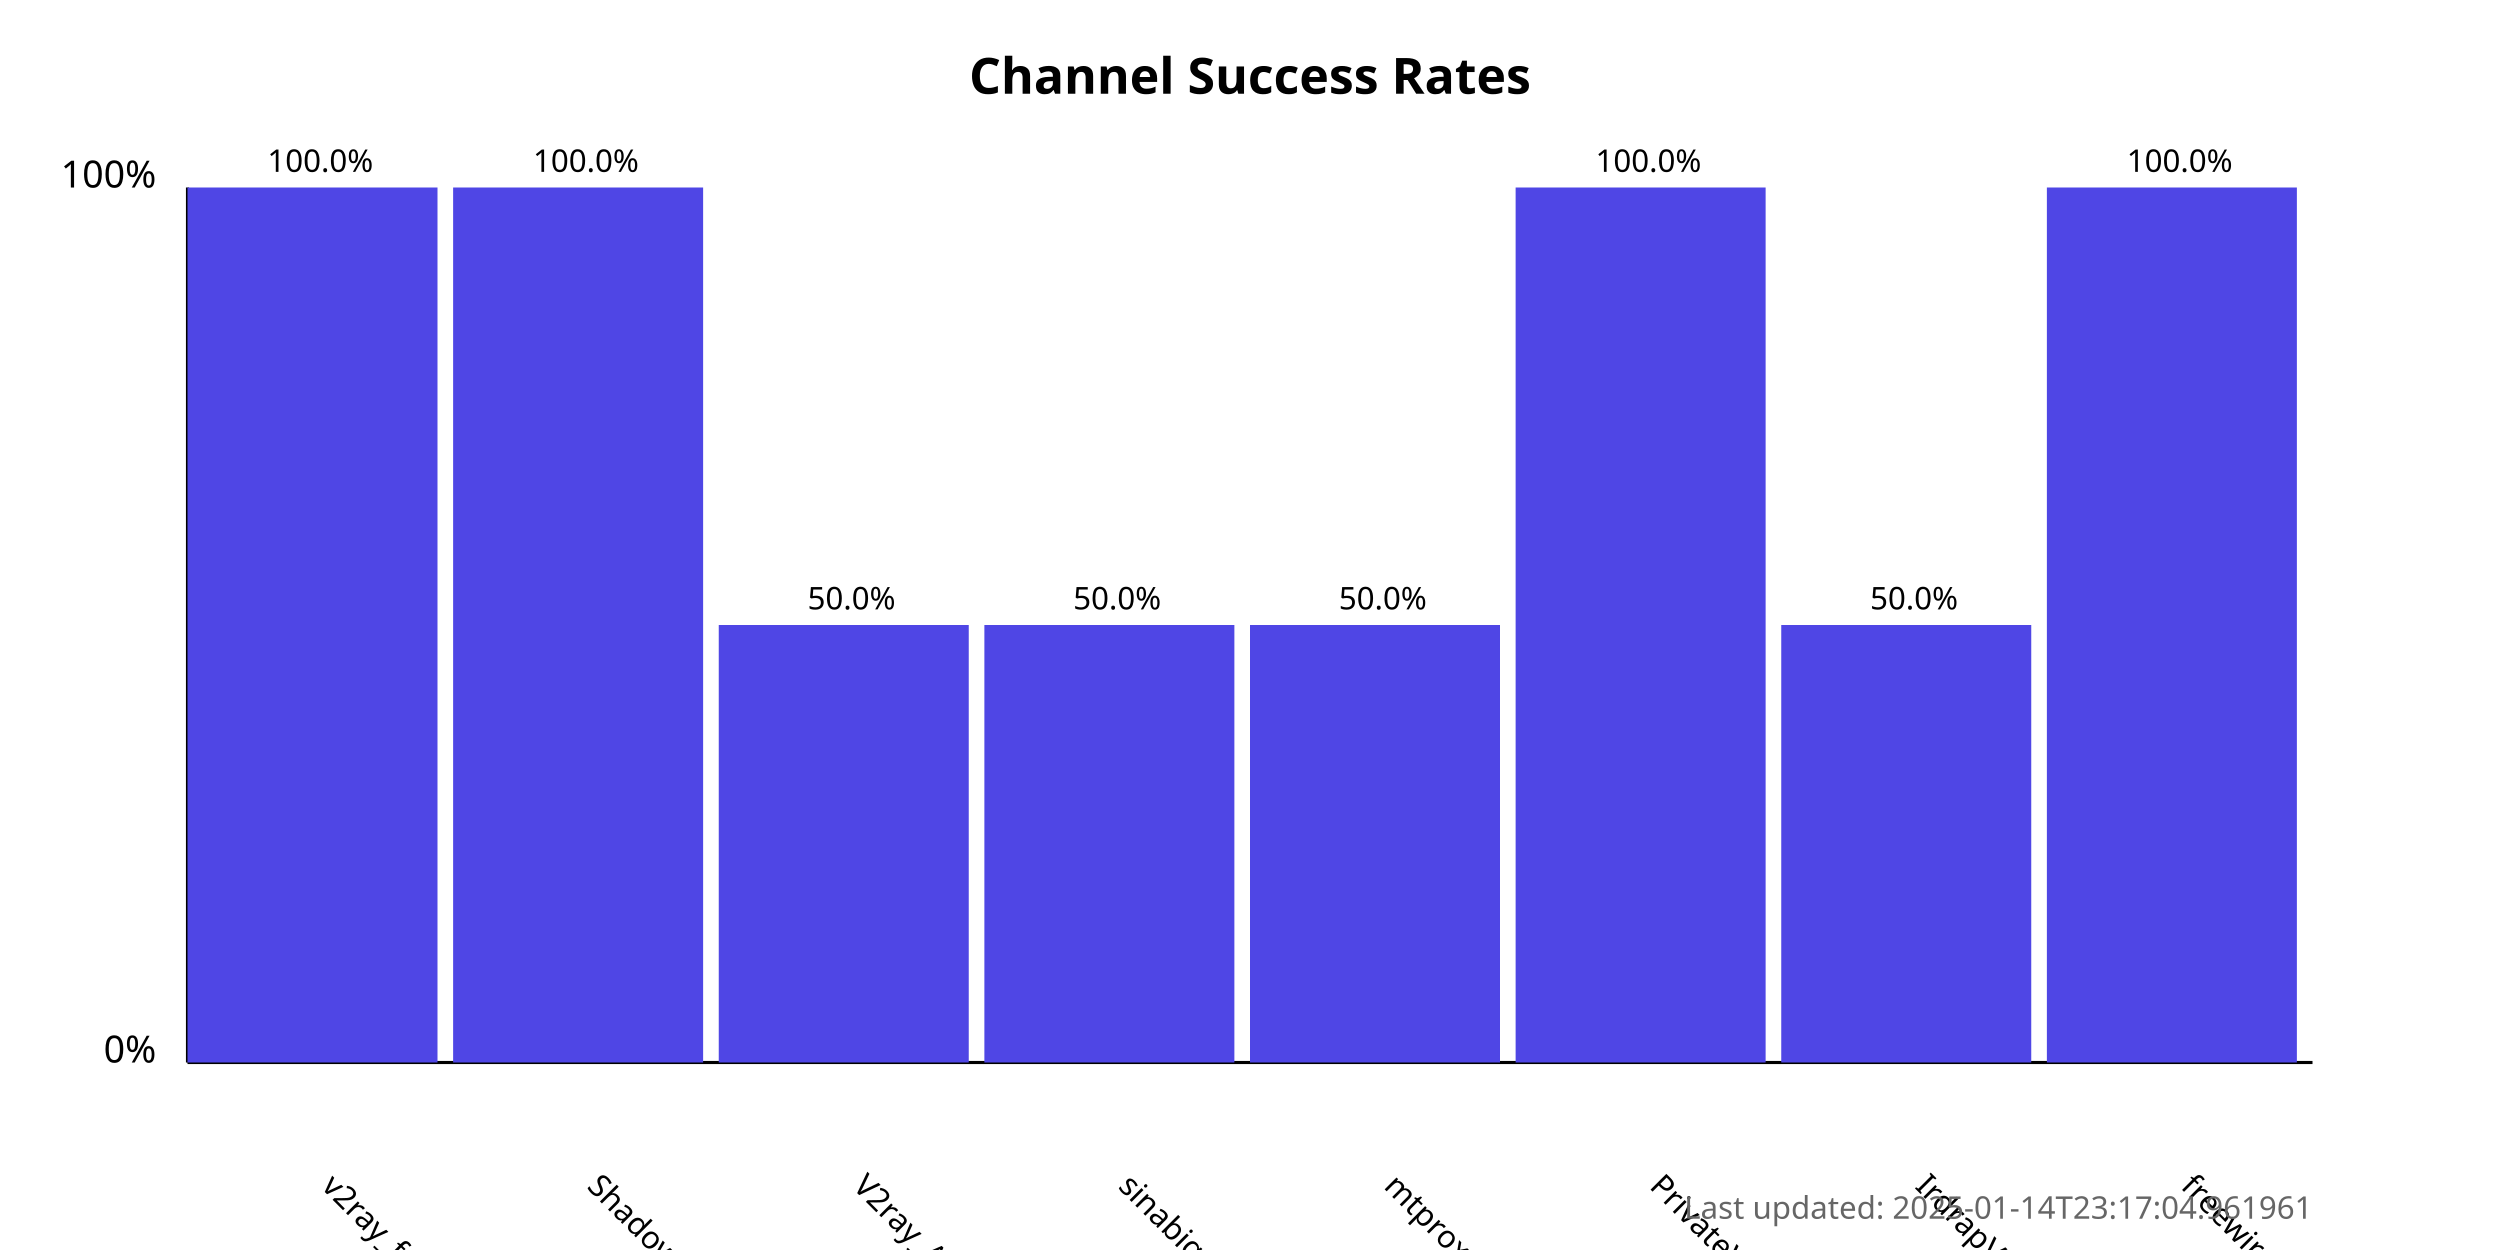
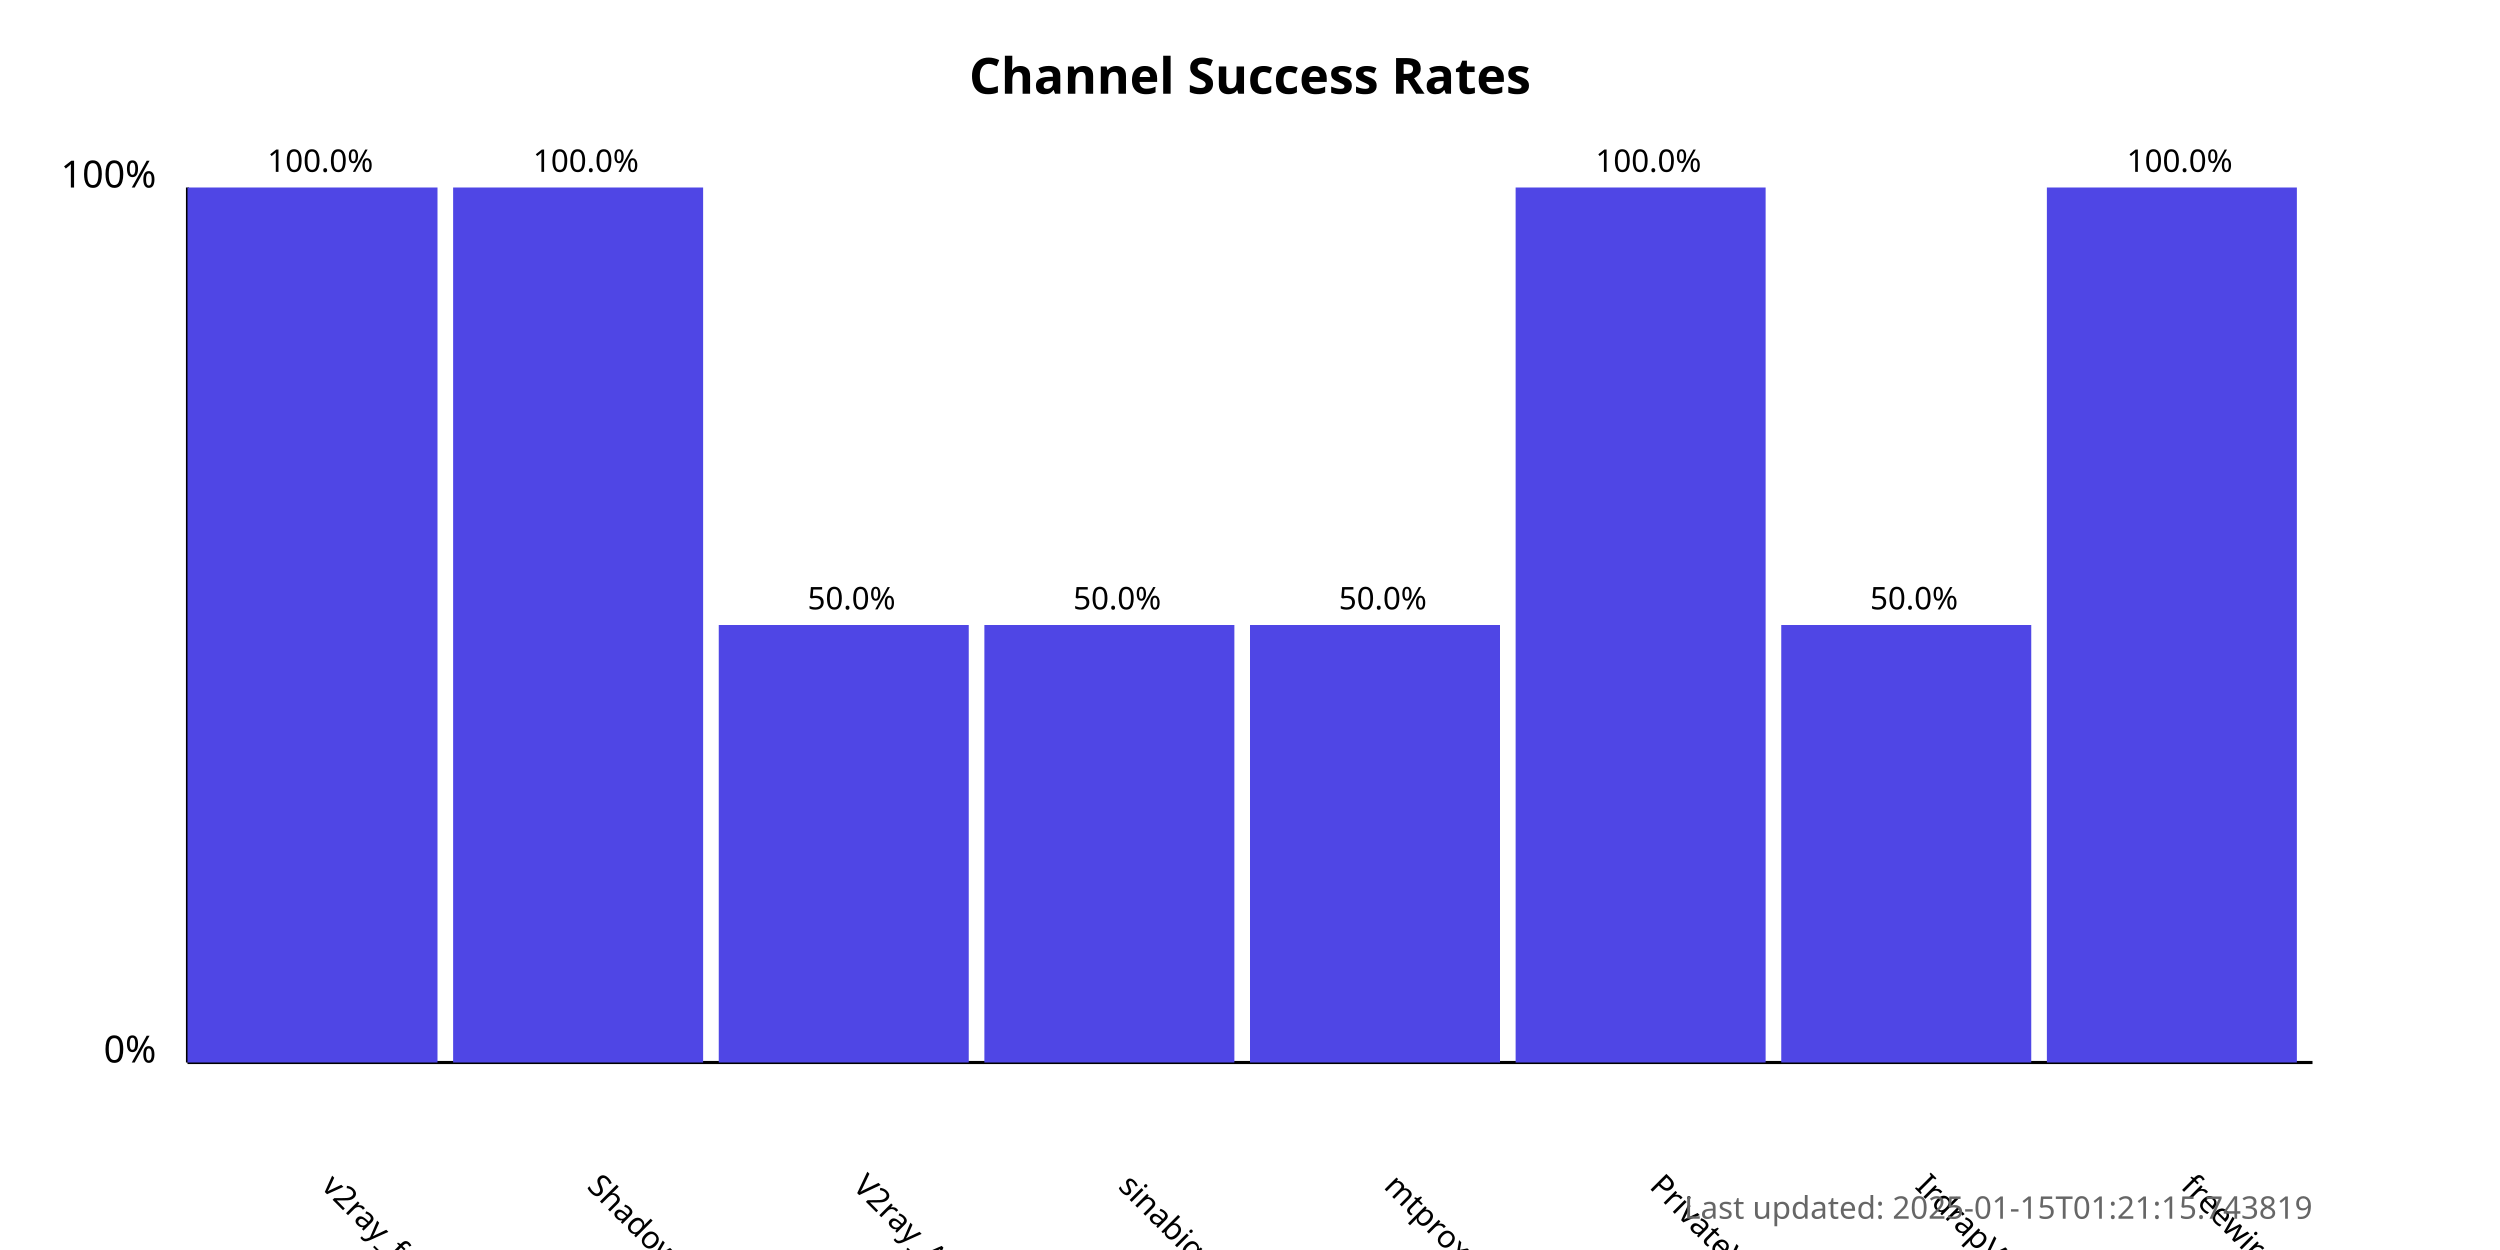
<svg xmlns="http://www.w3.org/2000/svg" width="800" height="400">
  <style>
            .chart-title { font: bold 16px sans-serif; }
            .axis-label { font: 12px sans-serif; }
            .tick-label { font: 10px sans-serif; }
            .bar { fill: #4f46e5; }
            .bar:hover { fill: #6366f1; }
            .timestamp { font: 10px sans-serif; fill: #666; }
        </style>
  <text x="400.0" y="30" text-anchor="middle" class="chart-title">
            Channel Success Rates
        </text>
  <line x1="60" y1="340" x2="60" y2="60" stroke="black" stroke-width="1" />
  <line x1="60" y1="340" x2="740" y2="340" stroke="black" stroke-width="1" />
  <text x="50" y="340" text-anchor="end" class="axis-label">0%</text>
  <text x="50" y="60" text-anchor="end" class="axis-label">100%</text>
  <g>
    <rect x="60" y="60.0" width="80.0" height="280.0" class="bar" />
    <text x="102.5" y="380" transform="rotate(45, 102.5, 380)" text-anchor="start" class="tick-label">
                v2ray_free_conf
            </text>
    <text x="102.5" y="55.0" text-anchor="middle" class="tick-label">
                100.0%
            </text>
  </g>
  <g>
    <rect x="145.0" y="60.0" width="80.0" height="280.0" class="bar" />
    <text x="187.5" y="380" transform="rotate(45, 187.5, 380)" text-anchor="start" class="tick-label">
                ShadowProxy66
            </text>
    <text x="187.5" y="55.0" text-anchor="middle" class="tick-label">
                100.0%
            </text>
  </g>
  <g>
    <rect x="230.0" y="200.0" width="80.0" height="140.0" class="bar" />
    <text x="272.5" y="380" transform="rotate(45, 272.5, 380)" text-anchor="start" class="tick-label">
                V2ray_Alpha
            </text>
    <text x="272.5" y="195.0" text-anchor="middle" class="tick-label">
                50.0%
            </text>
  </g>
  <g>
    <rect x="315.0" y="200.0" width="80.0" height="140.0" class="bar" />
    <text x="357.5" y="380" transform="rotate(45, 357.5, 380)" text-anchor="start" class="tick-label">
                sinabigo
            </text>
    <text x="357.5" y="195.0" text-anchor="middle" class="tick-label">
                50.0%
            </text>
  </g>
  <g>
    <rect x="400.0" y="200.0" width="80.0" height="140.0" class="bar" />
    <text x="442.5" y="380" transform="rotate(45, 442.5, 380)" text-anchor="start" class="tick-label">
                mtproxy_lists
            </text>
    <text x="442.5" y="195.0" text-anchor="middle" class="tick-label">
                50.0%
            </text>
  </g>
  <g>
    <rect x="485.0" y="60.0" width="80.0" height="280.0" class="bar" />
    <text x="527.5" y="380" transform="rotate(45, 527.5, 380)" text-anchor="start" class="tick-label">
                PrivateVPNs
            </text>
    <text x="527.5" y="55.0" text-anchor="middle" class="tick-label">
                100.0%
            </text>
  </g>
  <g>
    <rect x="570.0" y="200.0" width="80.0" height="140.0" class="bar" />
    <text x="612.5" y="380" transform="rotate(45, 612.5, 380)" text-anchor="start" class="tick-label">
                IrdrapVPNnews
            </text>
    <text x="612.5" y="195.0" text-anchor="middle" class="tick-label">
                50.0%
            </text>
  </g>
  <g>
    <rect x="655.0" y="60.0" width="80.0" height="280.0" class="bar" />
    <text x="697.5" y="380" transform="rotate(45, 697.5, 380)" text-anchor="start" class="tick-label">
                freewireguard
            </text>
    <text x="697.5" y="55.0" text-anchor="middle" class="tick-label">
                100.0%
            </text>
  </g>
  <text x="740" y="390" text-anchor="end" class="timestamp">
-             Last updated: 2025-01-14T23:17:04.961961
+             Last updated: 2025-01-15T01:21:15.743819
        </text>
</svg>
